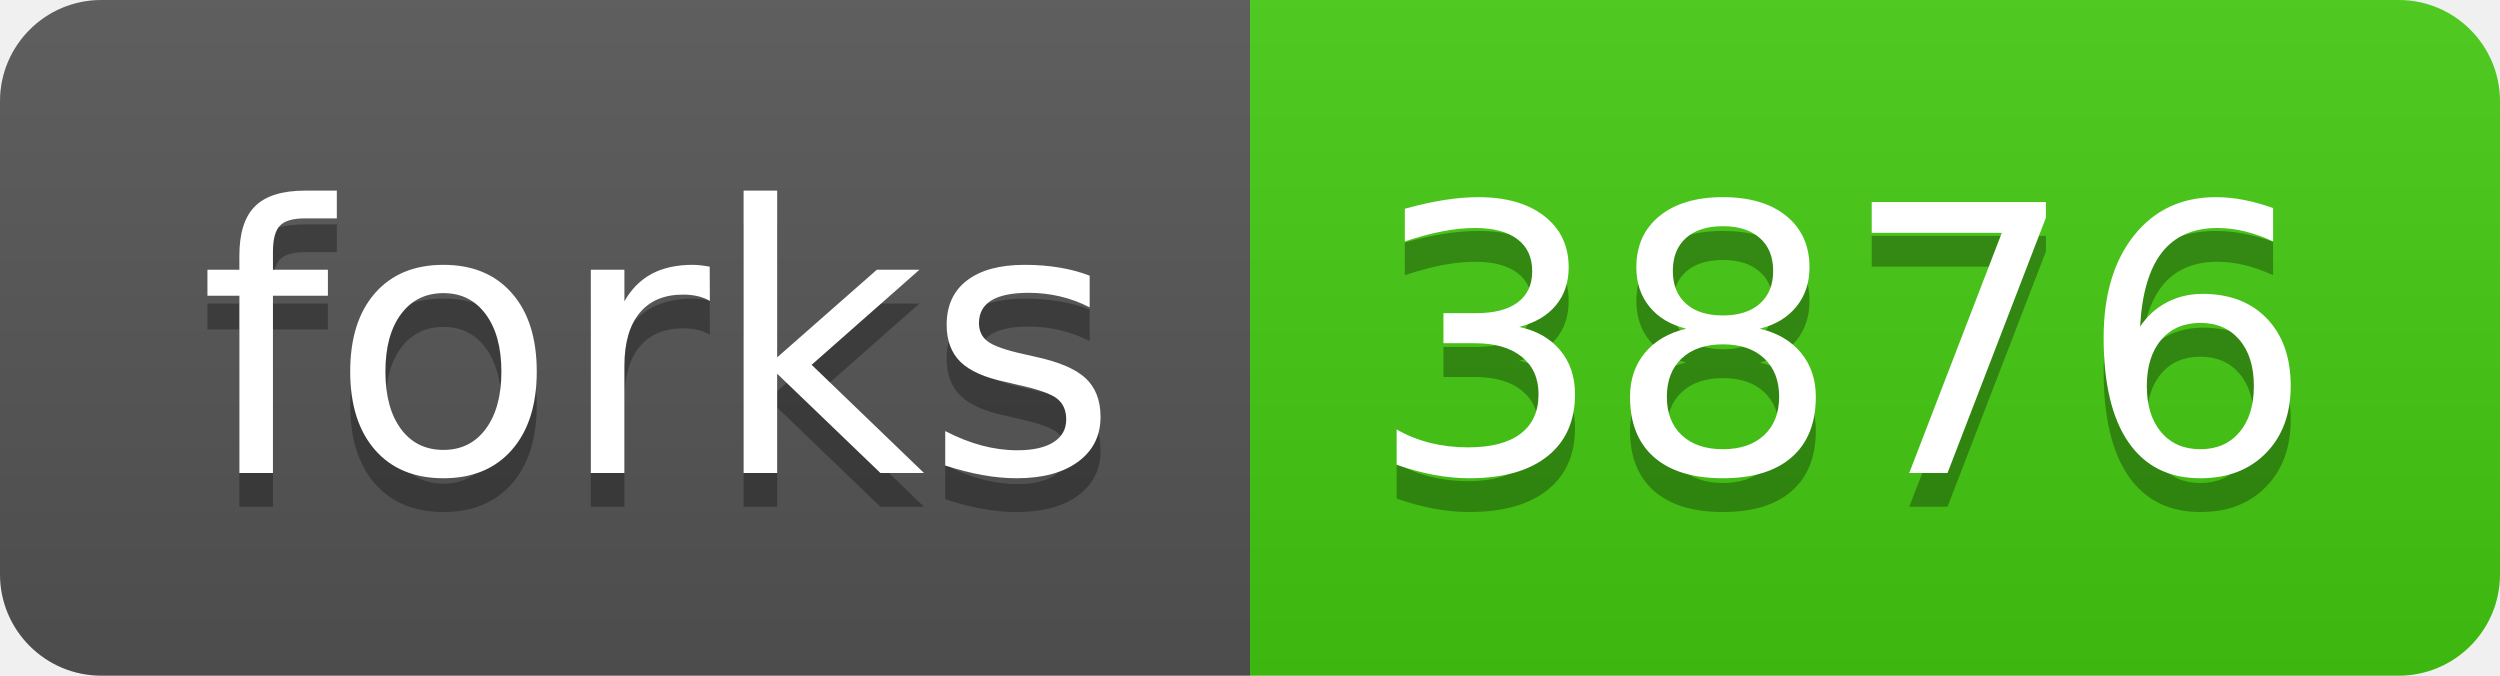
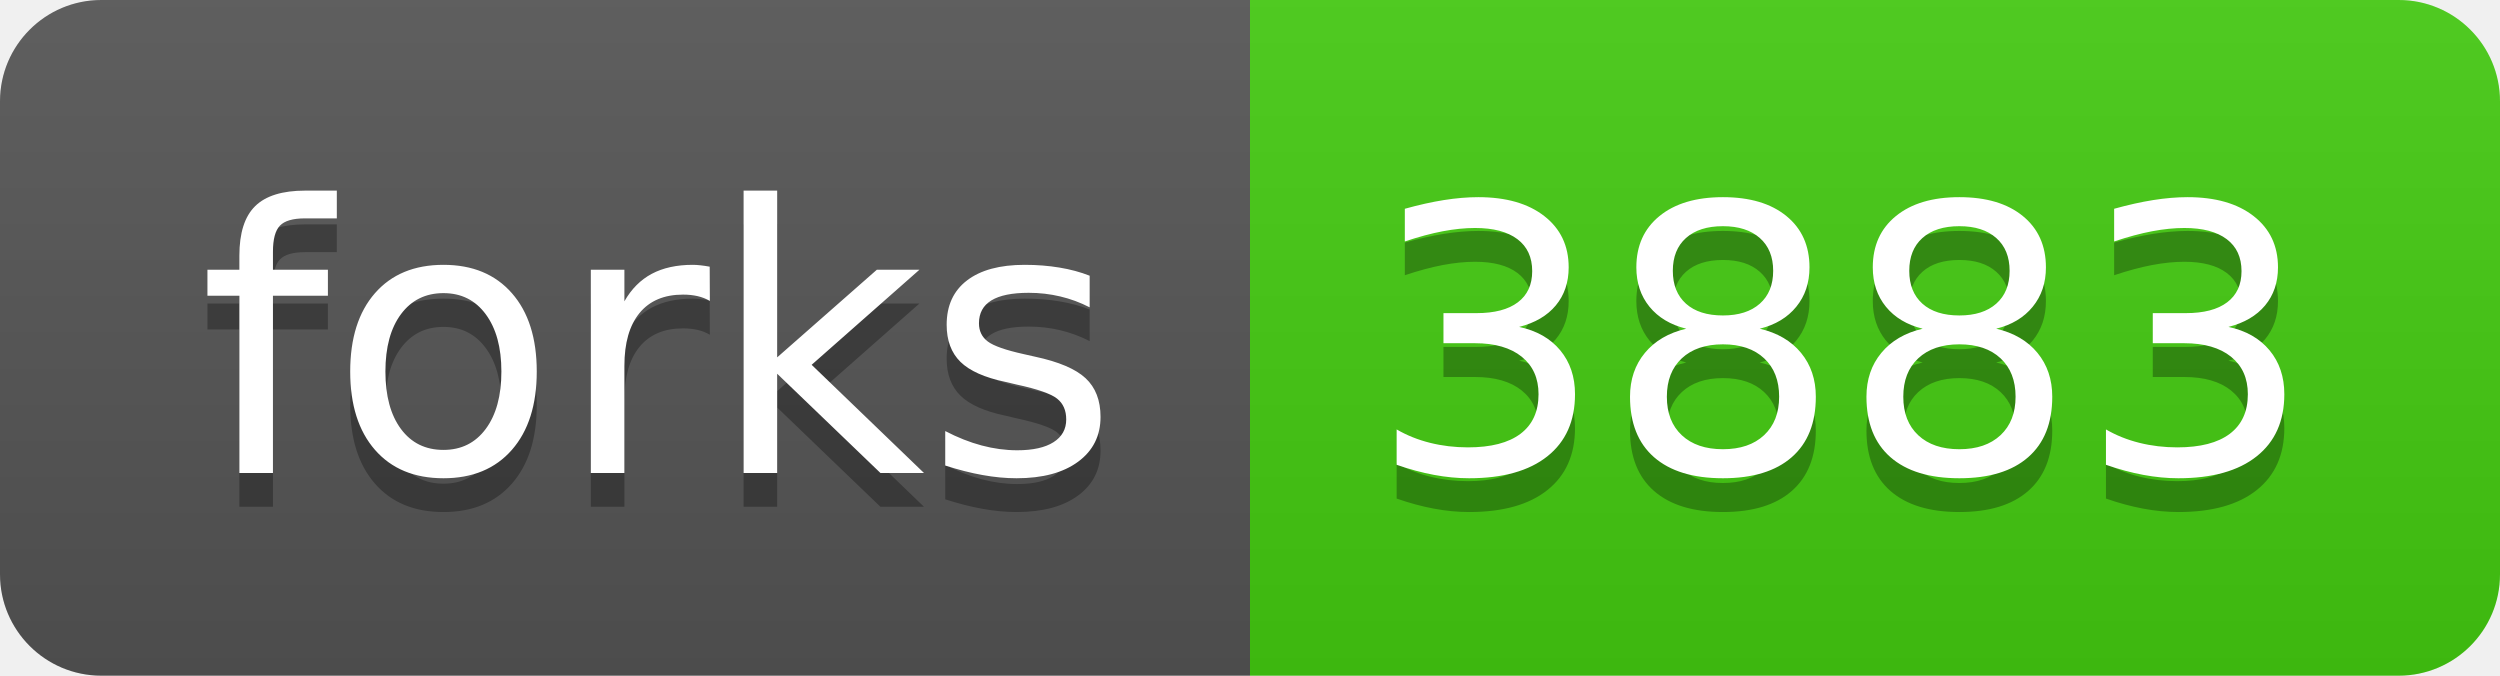
<svg xmlns="http://www.w3.org/2000/svg" width="74" height="20">
  <linearGradient id="s" x2="0" y2="100%">
    <stop offset="0" stop-color="#bbb" stop-opacity=".1" />
    <stop offset="1" stop-opacity=".1" />
  </linearGradient>
  <clipPath id="r">
    <rect width="74" height="20" rx="3" fill="#fff" />
  </clipPath>
  <g clip-path="url(#r)">
    <rect width="37" height="20" fill="#555" />
    <rect x="37" width="37" height="20" fill="#4c1" />
    <rect width="74" height="20" fill="url(#s)" />
  </g>
  <g fill="#fff" text-anchor="middle" font-family="Verdana,Geneva,DejaVu Sans,sans-serif" text-rendering="geometricPrecision" font-size="110">
    <text x="195" y="150" fill="#010101" fill-opacity=".3" transform="scale(.1)" textLength="270">forks</text>
    <text x="195" y="140" transform="scale(.1)" textLength="270">forks</text>
-     <text x="545" y="150" fill="#010101" fill-opacity=".3" transform="scale(.1)" textLength="270">3876</text>
-     <text x="545" y="140" transform="scale(.1)" textLength="270">3876</text>
+     <text x="545" y="150" fill="#010101" fill-opacity=".3" transform="scale(.1)" textLength="270">3883</text>
+     <text x="545" y="140" transform="scale(.1)" textLength="270">3883</text>
  </g>
</svg>
